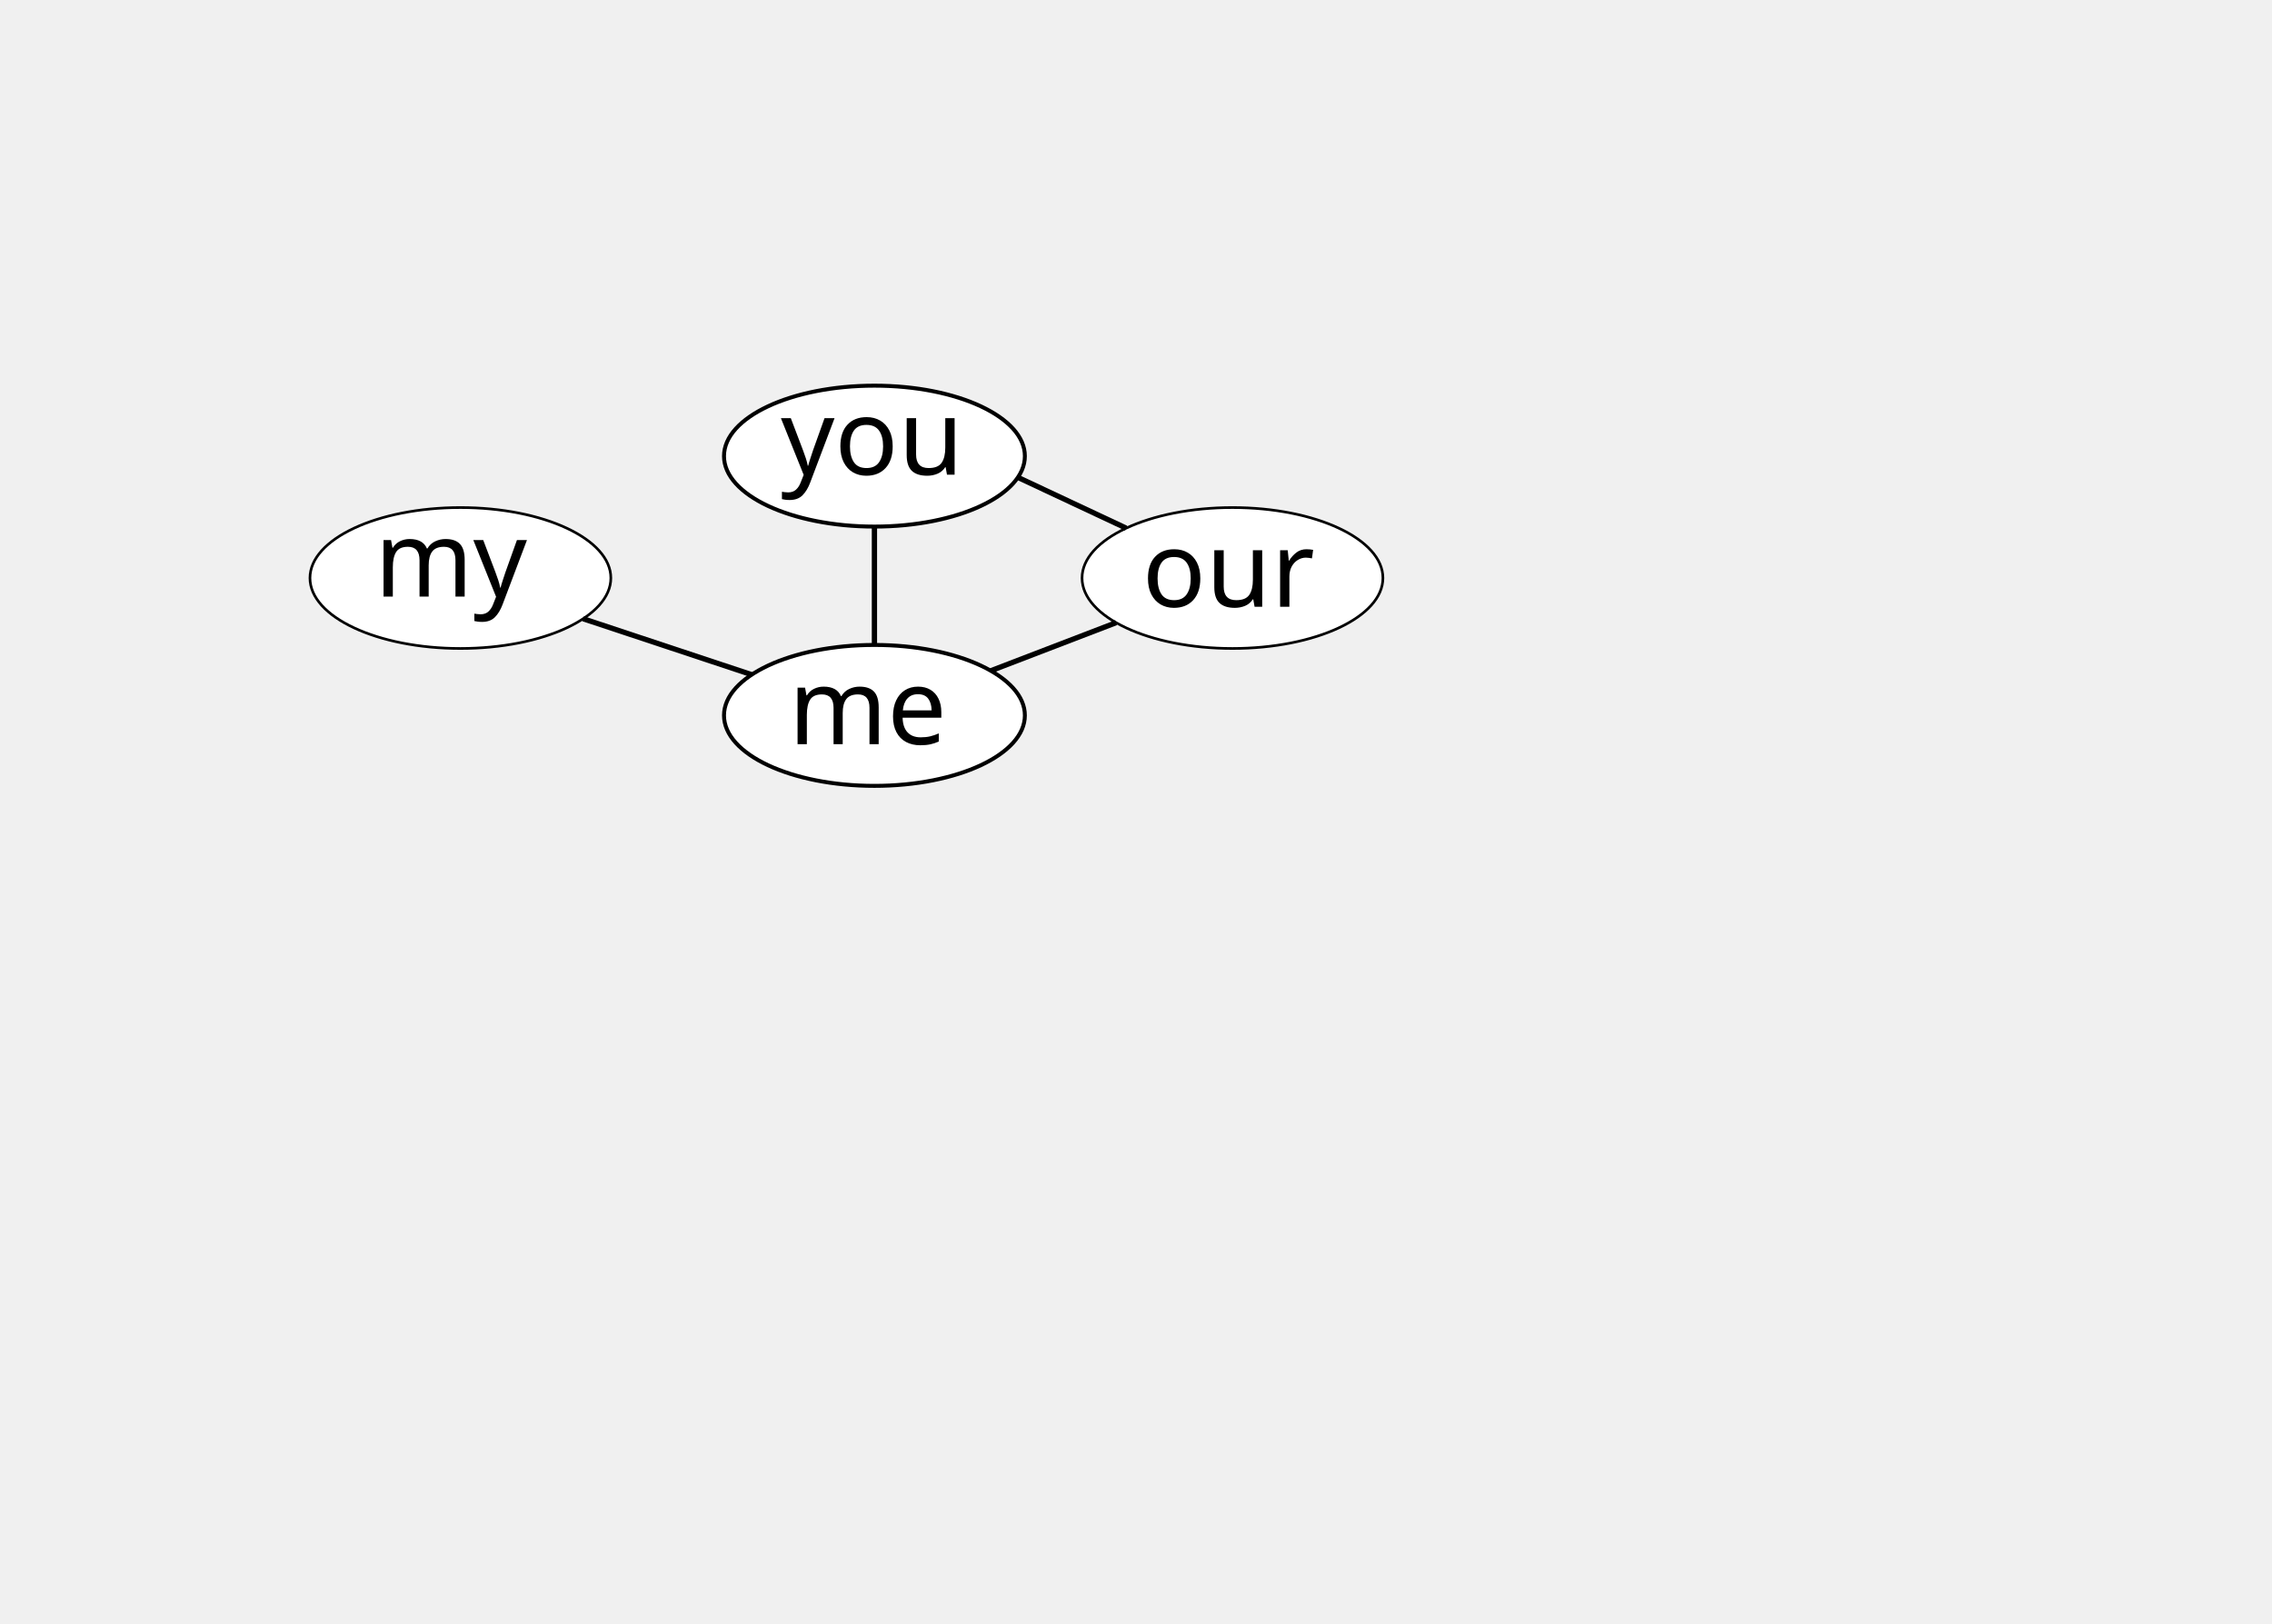
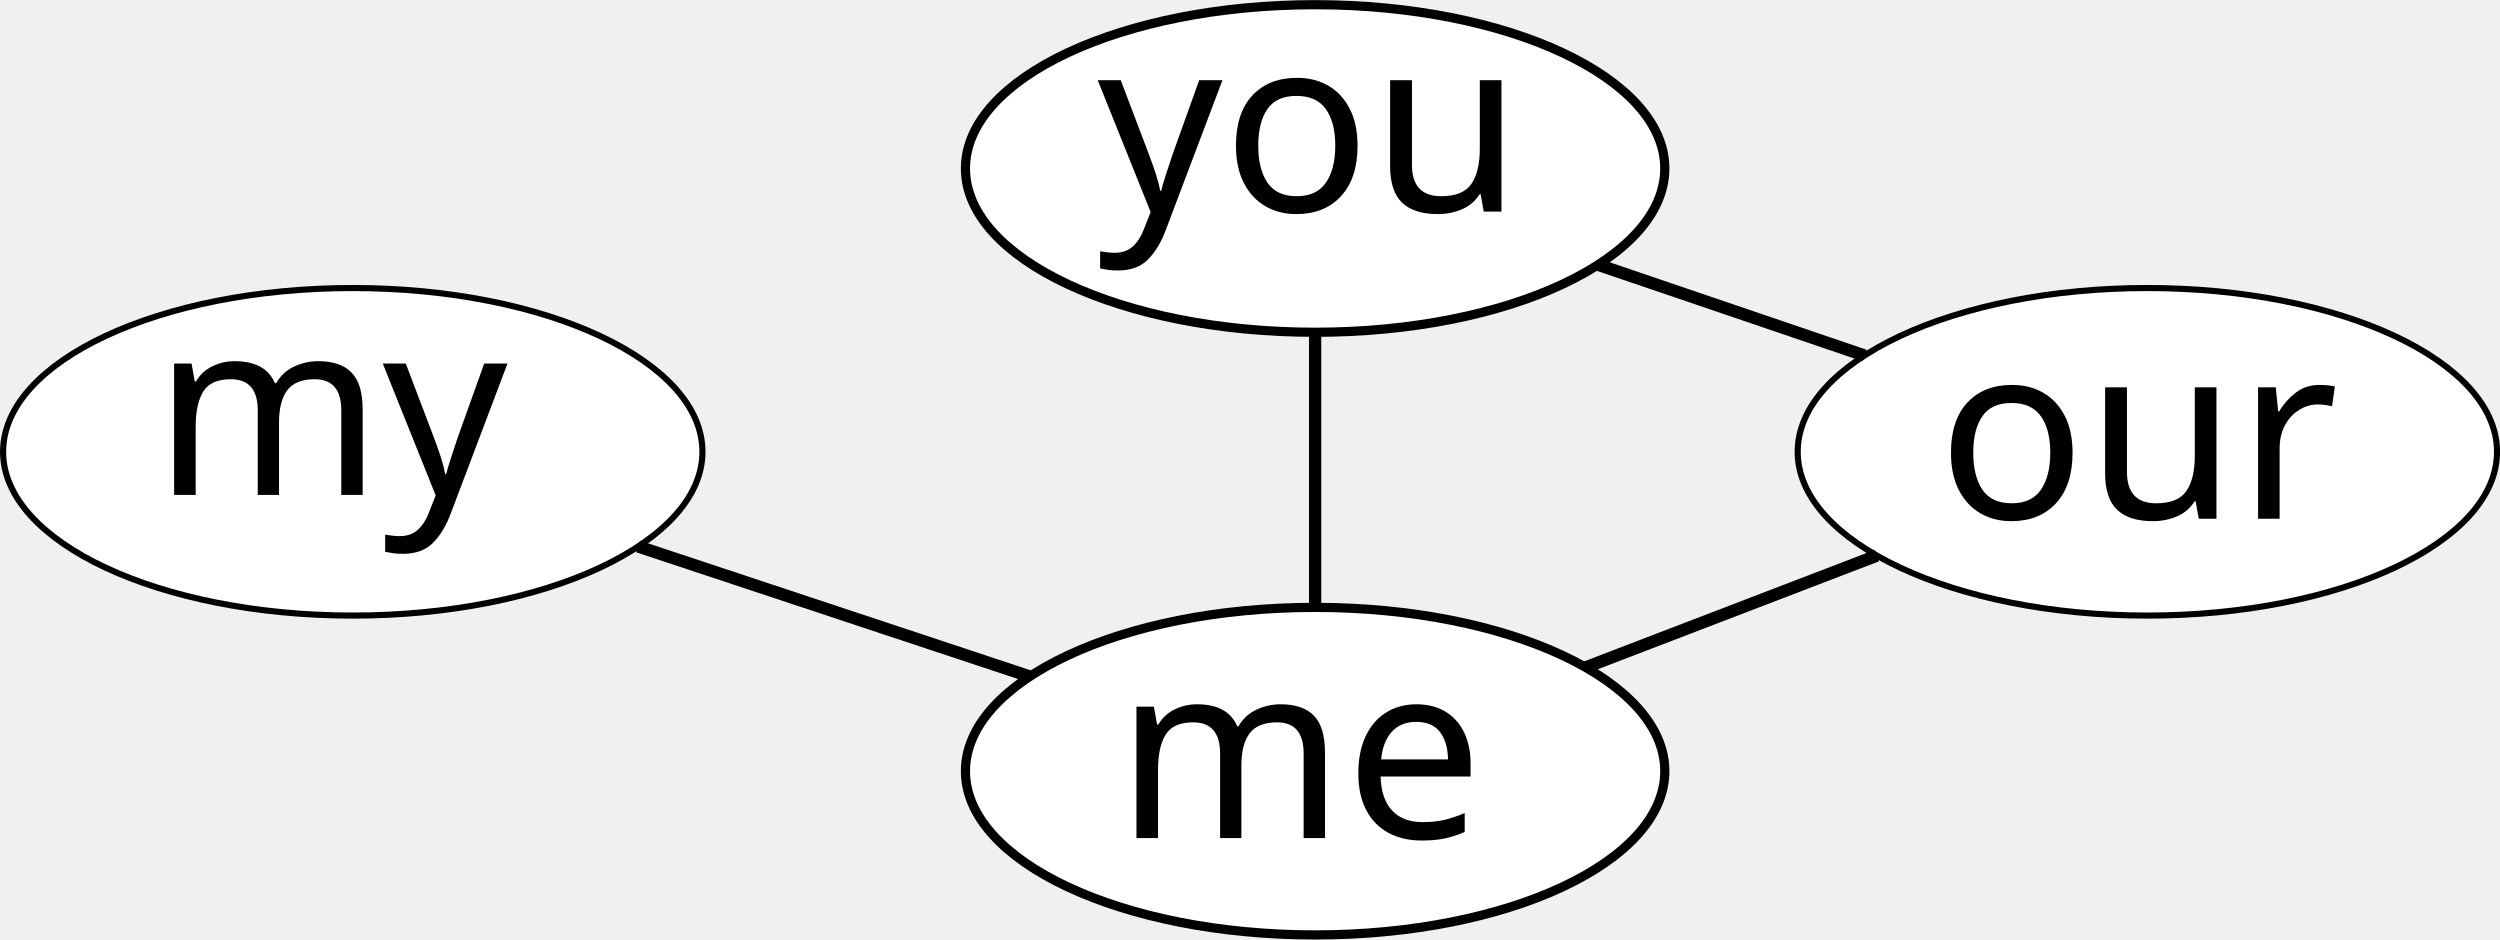
- <svg xmlns="http://www.w3.org/2000/svg" width="899.902" height="642.955" id="svg2" version="1.1">
+ <svg xmlns="http://www.w3.org/2000/svg" width="426.01" height="160.078" id="svg2" version="1.1">
  <defs id="defs4">
    <clipPath id="clipPath3110" clipPathUnits="userSpaceOnUse">
      <path id="path3112" d="m 43.122,41.825 669.6,0 0,460.8 -669.6,0 0,-460.8 z" />
    </clipPath>
    <clipPath id="clipPath3100" clipPathUnits="userSpaceOnUse">
      <path id="path3102" d="m 43.122,41.825 669.6,0 0,460.8 -669.6,0 0,-460.8 z" />
    </clipPath>
    <clipPath id="clipPath3090" clipPathUnits="userSpaceOnUse">
      <path id="path3092" d="m 43.122,41.825 669.6,0 0,460.8 -669.6,0 0,-460.8 z" />
    </clipPath>
    <clipPath id="clipPath3080" clipPathUnits="userSpaceOnUse">
      <path id="path3082" d="m 43.122,41.825 669.6,0 0,460.8 -669.6,0 0,-460.8 z" />
    </clipPath>
    <clipPath id="clipPath3070" clipPathUnits="userSpaceOnUse">
      <path id="path3072" d="m 43.122,41.825 669.6,0 0,460.8 -669.6,0 0,-460.8 z" />
    </clipPath>
    <clipPath id="clipPath3060" clipPathUnits="userSpaceOnUse">
      <path id="path3062" d="m 43.122,41.825 669.6,0 0,460.8 -669.6,0 0,-460.8 z" />
    </clipPath>
    <clipPath id="clipPath3050" clipPathUnits="userSpaceOnUse">
      <path id="path3052" d="m 43.122,41.825 669.6,0 0,460.8 -669.6,0 0,-460.8 z" />
    </clipPath>
    <clipPath id="clipPath3040" clipPathUnits="userSpaceOnUse">
      <path id="path3042" d="m 43.122,41.825 669.6,0 0,460.8 -669.6,0 0,-460.8 z" />
    </clipPath>
    <font horiz-adv-x="2048" id="EmbeddedFont_1" horiz-origin-x="0" horiz-origin-y="0" vert-origin-x="45" vert-origin-y="90" vert-adv-y="90">
      <font-face id="font-face3720" descent="423" ascent="1843" font-style="normal" font-weight="normal" units-per-em="2048" font-family="Arial embedded" />
      <missing-glyph id="missing-glyph3722" d="M 0,0 L 2047,0 2047,2047 0,2047 0,0 Z" horiz-adv-x="2048" />
      <glyph id="glyph3724" d="M 996,0 L 811,0 811,181 C 732,51 624,-14 489,-14 429,-14 373,-2 321,22 269,45 231,75 206,112 181,148 163,192 153,244 146,280 142,335 142,412 L 142,1067 327,1067 327,491 C 327,399 331,337 338,305 349,259 372,222 407,196 443,170 486,156 538,156 590,156 639,170 685,197 731,224 763,261 782,308 801,354 811,422 811,510 L 811,1067 996,1067 996,0 Z" horiz-adv-x="848" unicode="u" />
      <glyph id="glyph3726" d="M 85,533 C 85,727 138,871 245,964 334,1042 442,1081 569,1081 711,1081 827,1034 917,939 1007,845 1052,715 1052,548 1052,413 1033,307 993,230 953,153 895,93 819,50 743,7 659,-14 569,-14 425,-14 308,33 219,127 130,221 85,356 85,533 Z M 270,534 C 270,408 299,313 355,251 412,188 483,156 569,156 655,156 726,188 782,251 839,314 868,410 868,539 868,661 839,753 782,816 725,879 654,910 569,910 483,910 412,879 355,817 299,754 270,660 270,534 Z" horiz-adv-x="997" unicode="o" />
      <glyph id="glyph3728" d="M 770,0 L 571,0 571,620 2,1465 239,1465 527,1021 C 580,939 628,865 671,799 714,865 766,946 829,1042 L 1102,1465 1339,1465 770,620 770,0 Z" horiz-adv-x="1346" unicode="Y" />
    </font>
    <clipPath id="clipPath4113" clipPathUnits="userSpaceOnUse">
      <path id="path4115" d="m 43.122,41.825 669.6,0 0,460.8 -669.6,0 0,-460.8 z" />
    </clipPath>
    <clipPath id="clipPath4103" clipPathUnits="userSpaceOnUse">
      <path id="path4105" d="m 43.122,41.825 669.6,0 0,460.8 -669.6,0 0,-460.8 z" />
    </clipPath>
    <clipPath id="clipPath4093" clipPathUnits="userSpaceOnUse">
      <path id="path4095" d="m 43.122,41.825 669.6,0 0,460.8 -669.6,0 0,-460.8 z" />
    </clipPath>
    <clipPath id="clipPath4083" clipPathUnits="userSpaceOnUse">
      <path id="path4085" d="m 43.122,41.825 669.6,0 0,460.8 -669.6,0 0,-460.8 z" />
    </clipPath>
    <clipPath id="clipPath4073" clipPathUnits="userSpaceOnUse">
      <path id="path4075" d="m 43.122,41.825 669.6,0 0,460.8 -669.6,0 0,-460.8 z" />
    </clipPath>
    <clipPath id="clipPath4063" clipPathUnits="userSpaceOnUse">
      <path id="path4065" d="m 43.122,41.825 669.6,0 0,460.8 -669.6,0 0,-460.8 z" />
    </clipPath>
    <clipPath id="clipPath4053" clipPathUnits="userSpaceOnUse">
      <path id="path4055" d="m 43.122,41.825 669.6,0 0,460.8 -669.6,0 0,-460.8 z" />
    </clipPath>
    <clipPath id="clipPath4043" clipPathUnits="userSpaceOnUse">
      <path id="path4045" d="m 43.122,41.825 669.6,0 0,460.8 -669.6,0 0,-460.8 z" />
    </clipPath>
  </defs>
-   <g id="layer1" transform="translate(-655.812,-223.6479)">
+   <g id="layer1" transform="translate(-778.0583,-375.6034)">
    <text xml:space="preserve" style="font-size:20px;font-style:normal;font-weight:normal;line-height:125%;letter-spacing:0px;word-spacing:0px;fill:#000000;fill-opacity:1;stroke:none;font-family:Sans" x="94.907" y="101.751" id="text4877" transform="translate(655.7631,225.1704)">
      <tspan id="tspan4879" x="94.907" y="101.751" />
    </text>
-     <path style="fill:#ffffff;fill-opacity:1;stroke:#000000;stroke-width:0.961;stroke-miterlimit:6;stroke-opacity:1;stroke-dasharray:none" id="path4770" d="m 227.315,159.622 a 36.574,17.13 0 1 1 -73.148,0 36.574,17.13 0 1 1 73.148,0 z" transform="matrix(1.629205,0,0,1.629205,691.4052,246.9556)" />
-     <path style="fill:#ffffff;fill-opacity:1;stroke:#000000;stroke-width:0.641;stroke-miterlimit:4;stroke-opacity:1;stroke-dasharray:none" id="path4774" d="m 227.315,159.622 a 36.574,17.13 0 1 1 -73.148,0 36.574,17.13 0 1 1 73.148,0 z" transform="matrix(1.629205,0,0,1.629205,833.2209,192.5354)" />
-     <path transform="matrix(1.629205,0,0,1.629205,527.4153,192.5354)" d="m 227.315,159.622 a 36.574,17.13 0 1 1 -73.148,0 36.574,17.13 0 1 1 73.148,0 z" id="path4772" style="fill:#ffffff;fill-opacity:1;stroke:#000000;stroke-width:0.641;stroke-miterlimit:4;stroke-opacity:1;stroke-dasharray:none" />
-     <path transform="matrix(1.629205,0,0,1.629205,691.4052,144.2563)" d="m 227.315,159.622 a 36.574,17.13 0 1 1 -73.148,0 36.574,17.13 0 1 1 73.148,0 z" id="path4776" style="fill:#ffffff;fill-opacity:1;stroke:#000000;stroke-width:0.961;stroke-miterlimit:6;stroke-opacity:1;stroke-dasharray:none" />
+     <path style="fill:#ffffff;fill-opacity:1;stroke:#000000;stroke-width:0.961;stroke-miterlimit:6;stroke-opacity:1;stroke-dasharray:none" id="path4770" d="m 227.315,159.622 c 0,9.46 -16.375,17.13 -36.574,17.13 -20.199,0 -36.574,-7.669 -36.574,-17.13 0,-9.46 16.375,-17.13 36.574,-17.13 20.199,0 36.574,7.669 36.574,17.13 z" transform="matrix(1.629205,0,0,1.629205,691.4052,246.9556)" />
+     <path style="fill:#ffffff;fill-opacity:1;stroke:#000000;stroke-width:0.641;stroke-miterlimit:4;stroke-opacity:1;stroke-dasharray:none" id="path4774" d="m 227.315,159.622 c 0,9.46 -16.375,17.13 -36.574,17.13 -20.199,0 -36.574,-7.669 -36.574,-17.13 0,-9.46 16.375,-17.13 36.574,-17.13 20.199,0 36.574,7.669 36.574,17.13 z" transform="matrix(1.629205,0,0,1.629205,833.2209,192.5354)" />
+     <path transform="matrix(1.629205,0,0,1.629205,527.4153,192.5354)" d="m 227.315,159.622 c 0,9.46 -16.375,17.13 -36.574,17.13 -20.199,0 -36.574,-7.669 -36.574,-17.13 0,-9.46 16.375,-17.13 36.574,-17.13 20.199,0 36.574,7.669 36.574,17.13 z" id="path4772" style="fill:#ffffff;fill-opacity:1;stroke:#000000;stroke-width:0.641;stroke-miterlimit:4;stroke-opacity:1;stroke-dasharray:none" />
+     <path transform="matrix(1.629205,0,0,1.629205,691.4052,144.2563)" d="m 227.315,159.622 c 0,9.46 -16.375,17.13 -36.574,17.13 -20.199,0 -36.574,-7.669 -36.574,-17.13 0,-9.46 16.375,-17.13 36.574,-17.13 20.199,0 36.574,7.669 36.574,17.13 z" id="path4776" style="fill:#ffffff;fill-opacity:1;stroke:#000000;stroke-width:0.961;stroke-miterlimit:6;stroke-opacity:1;stroke-dasharray:none" />
    <path style="fill:none;stroke:#000000;stroke-width:2.088px;stroke-linecap:butt;stroke-linejoin:miter;stroke-opacity:1" d="m 886.794,468.728 66.744,22.149" id="path4867" />
    <path style="fill:none;stroke:#000000;stroke-width:2.088px;stroke-linecap:butt;stroke-linejoin:miter;stroke-opacity:1" d="m 1048.254,489.325 49.63,-19.045" id="path4869" />
-     <path style="fill:none;stroke:#000000;stroke-width:2.088px;stroke-linecap:butt;stroke-linejoin:miter;stroke-opacity:1" d="m 1101.871,432.845 -42.884,-20.112" id="path4871" />
+     <path style="fill:none;stroke:#000000;stroke-width:2.088px;stroke-linecap:butt;stroke-linejoin:miter;stroke-opacity:1" d="m 1095.774,436.182 -45.411,-15.46" id="path4871" />
    <path style="fill:none;stroke:#000000;stroke-width:2.088px;stroke-linecap:butt;stroke-linejoin:miter;stroke-opacity:1" d="m 1002.161,432.221 0,46.884" id="path4875" />
    <text xml:space="preserve" style="font-size:41.77px;font-style:normal;font-weight:normal;line-height:125%;letter-spacing:0px;word-spacing:0px;fill:#000000;fill-opacity:1;stroke:none;font-family:Sans" x="804.182" y="459.945" id="text4881">
      <tspan id="tspan4883" x="804.182" y="459.945">my</tspan>
    </text>
    <text xml:space="preserve" style="font-size:41.77px;font-style:normal;font-weight:normal;line-height:125%;letter-spacing:0px;word-spacing:0px;fill:#000000;fill-opacity:1;stroke:none;font-family:Sans" x="968.172" y="518.413" id="text4885">
      <tspan id="tspan4887" x="968.172" y="518.413">me</tspan>
    </text>
    <text xml:space="preserve" style="font-size:41.77px;font-style:normal;font-weight:normal;line-height:125%;letter-spacing:0px;word-spacing:0px;fill:#000000;fill-opacity:1;stroke:none;font-family:Sans" x="1108.213" y="463.993" id="text4889">
      <tspan id="tspan4891" x="1108.213" y="463.993">our</tspan>
    </text>
    <text xml:space="preserve" style="font-size:41.77px;font-style:normal;font-weight:normal;line-height:125%;letter-spacing:0px;word-spacing:0px;fill:#000000;fill-opacity:1;stroke:none;font-family:Sans" x="965.072" y="411.665" id="text4893">
      <tspan id="tspan4895" x="965.072" y="411.665">you</tspan>
    </text>
  </g>
</svg>
